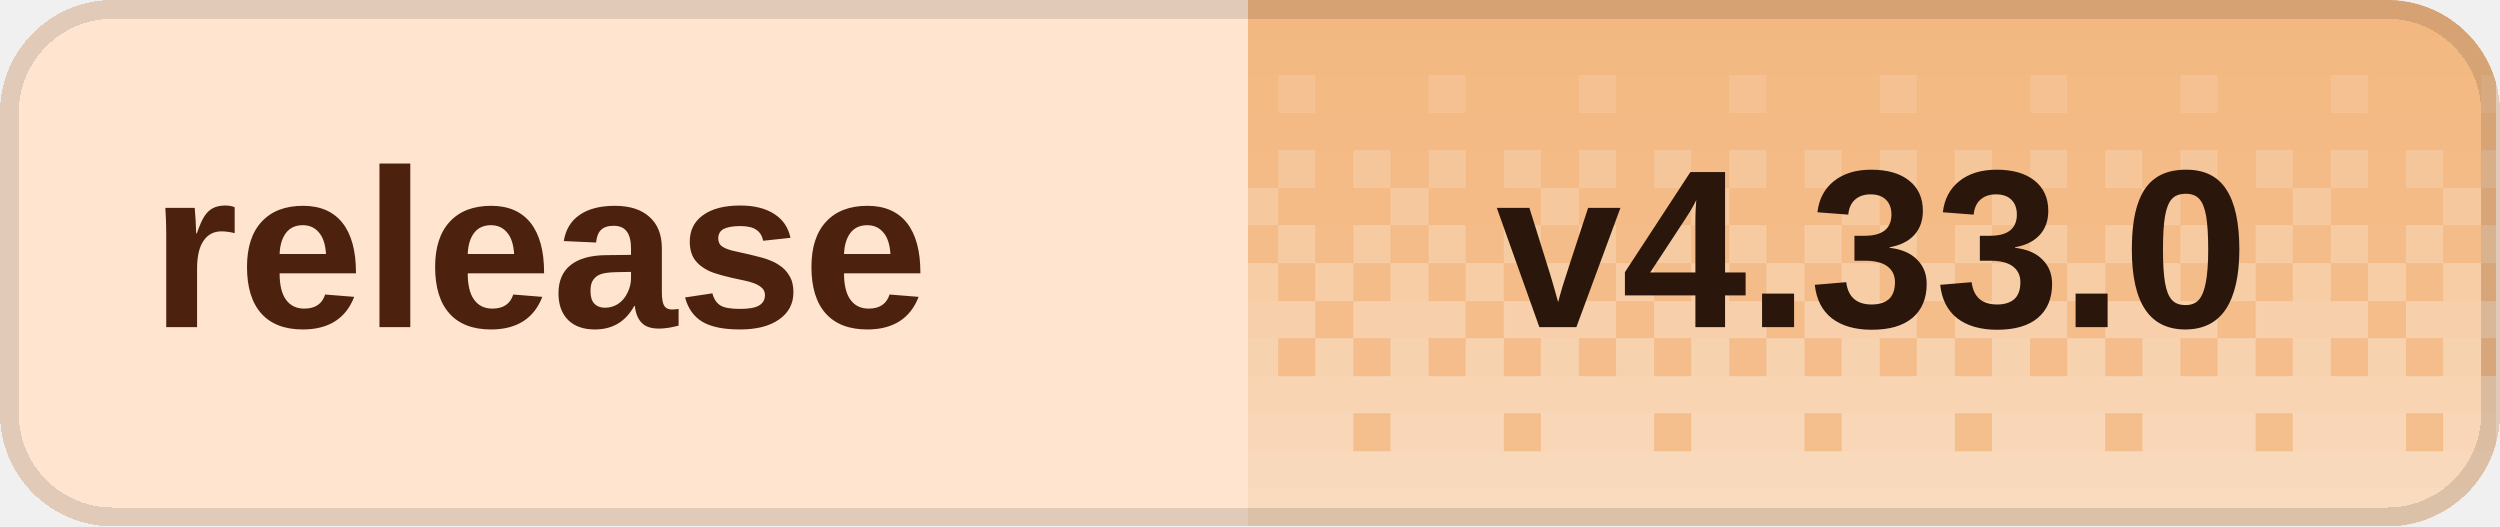
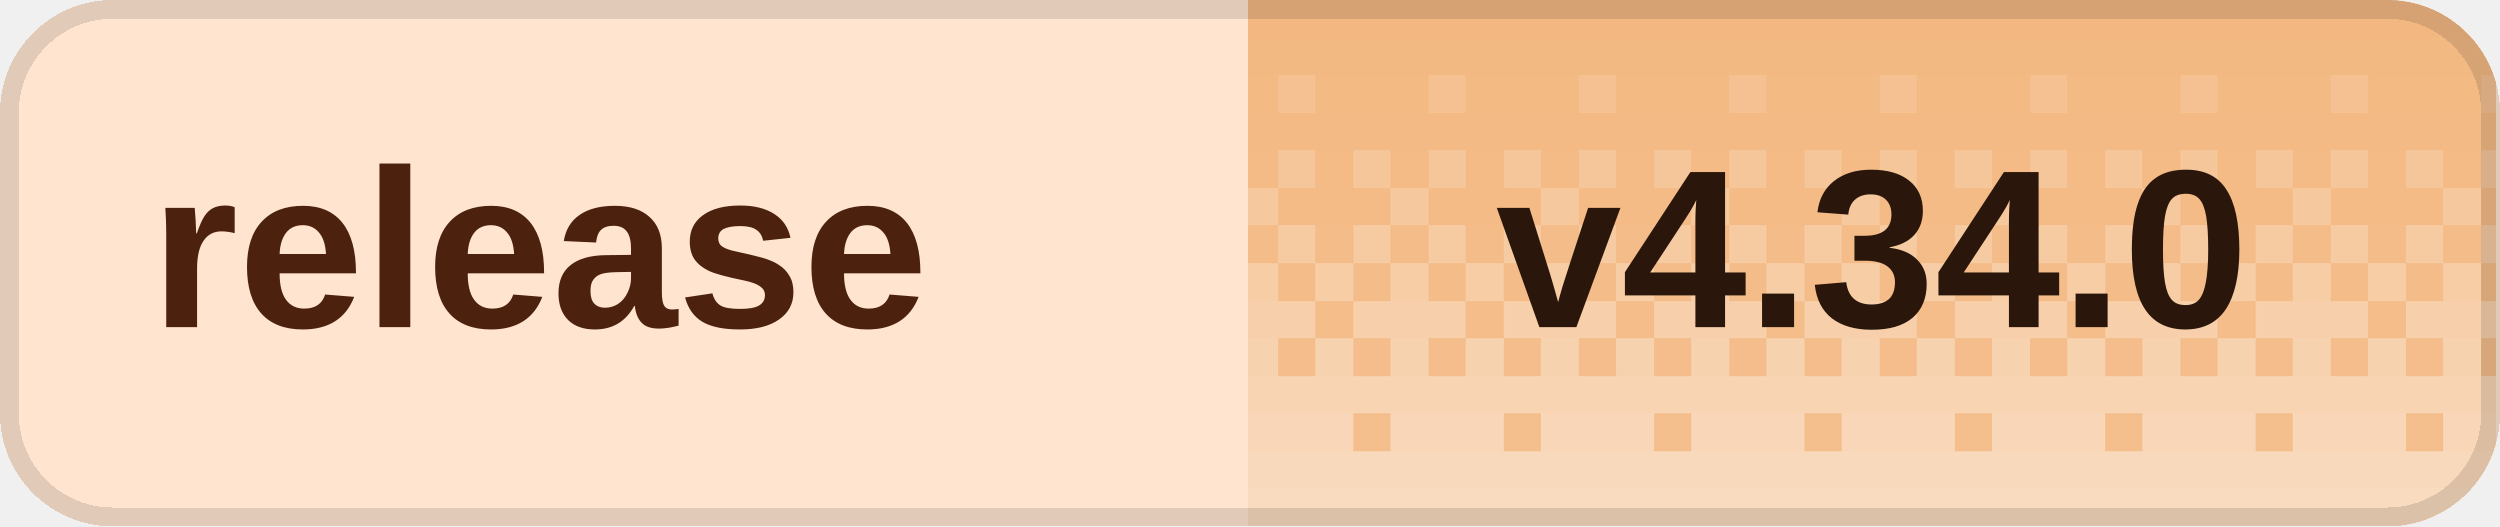
<svg xmlns="http://www.w3.org/2000/svg" width="133" height="28" viewBox="0 0 133 28" role="img" aria-labelledby="title desc" shape-rendering="crispEdges">
  <defs>
    <clipPath id="badge-clip">
      <rect width="133" height="28" rx="6" />
    </clipPath>
    <pattern id="dither" width="8" height="28" patternUnits="userSpaceOnUse">
      <rect x="0" y="0" width="2" height="2" fill="#fff" fill-opacity="0.020" />
      <rect x="2" y="0" width="2" height="2" fill="#fff" fill-opacity="0.020" />
      <rect x="4" y="0" width="2" height="2" fill="#fff" fill-opacity="0.020" />
      <rect x="6" y="0" width="2" height="2" fill="#fff" fill-opacity="0.020" />
      <rect x="0" y="2" width="2" height="2" fill="#fff" fill-opacity="0.028" />
      <rect x="2" y="2" width="2" height="2" fill="#fff" fill-opacity="0.028" />
      <rect x="4" y="2" width="2" height="2" fill="#fff" fill-opacity="0.028" />
      <rect x="6" y="2" width="2" height="2" fill="#fff" fill-opacity="0.028" />
      <rect x="0" y="4" width="2" height="2" fill="#fff" fill-opacity="0.036" />
      <rect x="2" y="4" width="2" height="2" fill="#fff" fill-opacity="0.036" />
      <rect x="4" y="4" width="2" height="2" fill="#fff" fill-opacity="0.145" />
      <rect x="6" y="4" width="2" height="2" fill="#fff" fill-opacity="0.036" />
      <rect x="0" y="6" width="2" height="2" fill="#fff" fill-opacity="0.044" />
      <rect x="2" y="6" width="2" height="2" fill="#fff" fill-opacity="0.044" />
      <rect x="4" y="6" width="2" height="2" fill="#fff" fill-opacity="0.044" />
      <rect x="6" y="6" width="2" height="2" fill="#fff" fill-opacity="0.044" />
      <rect x="0" y="8" width="2" height="2" fill="#fff" fill-opacity="0.209" />
      <rect x="2" y="8" width="2" height="2" fill="#fff" fill-opacity="0.052" />
      <rect x="4" y="8" width="2" height="2" fill="#fff" fill-opacity="0.209" />
      <rect x="6" y="8" width="2" height="2" fill="#fff" fill-opacity="0.052" />
      <rect x="0" y="10" width="2" height="2" fill="#fff" fill-opacity="0.060" />
      <rect x="2" y="10" width="2" height="2" fill="#fff" fill-opacity="0.242" />
      <rect x="4" y="10" width="2" height="2" fill="#fff" fill-opacity="0.060" />
      <rect x="6" y="10" width="2" height="2" fill="#fff" fill-opacity="0.060" />
      <rect x="0" y="12" width="2" height="2" fill="#fff" fill-opacity="0.274" />
      <rect x="2" y="12" width="2" height="2" fill="#fff" fill-opacity="0.068" />
      <rect x="4" y="12" width="2" height="2" fill="#fff" fill-opacity="0.274" />
      <rect x="6" y="12" width="2" height="2" fill="#fff" fill-opacity="0.068" />
      <rect x="0" y="14" width="2" height="2" fill="#fff" fill-opacity="0.077" />
      <rect x="2" y="14" width="2" height="2" fill="#fff" fill-opacity="0.306" />
      <rect x="4" y="14" width="2" height="2" fill="#fff" fill-opacity="0.077" />
      <rect x="6" y="14" width="2" height="2" fill="#fff" fill-opacity="0.306" />
      <rect x="0" y="16" width="2" height="2" fill="#fff" fill-opacity="0.338" />
      <rect x="2" y="16" width="2" height="2" fill="#fff" fill-opacity="0.338" />
      <rect x="4" y="16" width="2" height="2" fill="#fff" fill-opacity="0.338" />
      <rect x="6" y="16" width="2" height="2" fill="#fff" fill-opacity="0.085" />
      <rect x="0" y="18" width="2" height="2" fill="#fff" fill-opacity="0.093" />
      <rect x="2" y="18" width="2" height="2" fill="#fff" fill-opacity="0.371" />
      <rect x="4" y="18" width="2" height="2" fill="#fff" fill-opacity="0.093" />
      <rect x="6" y="18" width="2" height="2" fill="#fff" fill-opacity="0.371" />
      <rect x="0" y="20" width="2" height="2" fill="#fff" fill-opacity="0.403" />
      <rect x="2" y="20" width="2" height="2" fill="#fff" fill-opacity="0.403" />
      <rect x="4" y="20" width="2" height="2" fill="#fff" fill-opacity="0.403" />
      <rect x="6" y="20" width="2" height="2" fill="#fff" fill-opacity="0.403" />
      <rect x="0" y="22" width="2" height="2" fill="#fff" fill-opacity="0.109" />
      <rect x="2" y="22" width="2" height="2" fill="#fff" fill-opacity="0.435" />
      <rect x="4" y="22" width="2" height="2" fill="#fff" fill-opacity="0.435" />
      <rect x="6" y="22" width="2" height="2" fill="#fff" fill-opacity="0.435" />
      <rect x="0" y="24" width="2" height="2" fill="#fff" fill-opacity="0.468" />
      <rect x="2" y="24" width="2" height="2" fill="#fff" fill-opacity="0.468" />
      <rect x="4" y="24" width="2" height="2" fill="#fff" fill-opacity="0.468" />
      <rect x="6" y="24" width="2" height="2" fill="#fff" fill-opacity="0.468" />
      <rect x="0" y="26" width="2" height="2" fill="#fff" fill-opacity="0.500" />
      <rect x="2" y="26" width="2" height="2" fill="#fff" fill-opacity="0.500" />
      <rect x="4" y="26" width="2" height="2" fill="#fff" fill-opacity="0.500" />
      <rect x="6" y="26" width="2" height="2" fill="#fff" fill-opacity="0.500" />
    </pattern>
  </defs>
  <g clip-path="url(#badge-clip)">
    <rect width="133" height="28" fill="#ffe5d0" />
    <rect x="66.4" width="66.4" height="28" fill="#f3b77f" />
    <rect x="66.4" width="66.4" height="28" fill="url(#dither)" />
  </g>
  <rect x="0.5" y="0.5" width="132" height="27" rx="5.5" fill="none" stroke="#000" stroke-opacity="0.12" />
  <g fill="#4c210d" font-family="Geist,Arial,sans-serif" font-size="12" font-weight="600" dominant-baseline="middle">
    <text x="8" y="14">release</text>
  </g>
-   <text x="99.6" y="14" fill="#2a160b" font-family="Geist,Arial,sans-serif" font-size="12" font-weight="700" text-anchor="middle" dominant-baseline="middle">v4.33.0</text>
+   <text x="99.6" y="14" fill="#2a160b" font-family="Geist,Arial,sans-serif" font-size="12" font-weight="700" text-anchor="middle" dominant-baseline="middle">v4.34.0</text>
</svg>
